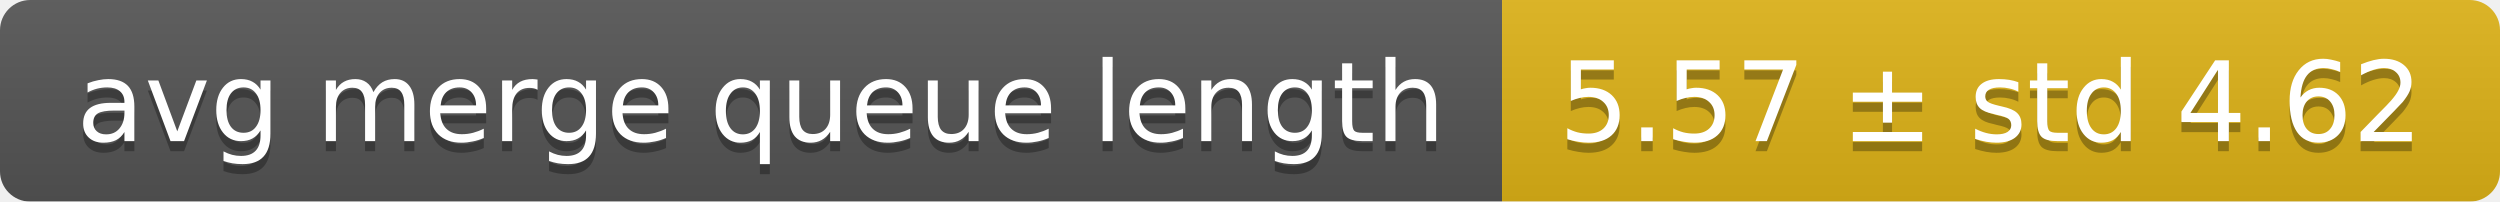
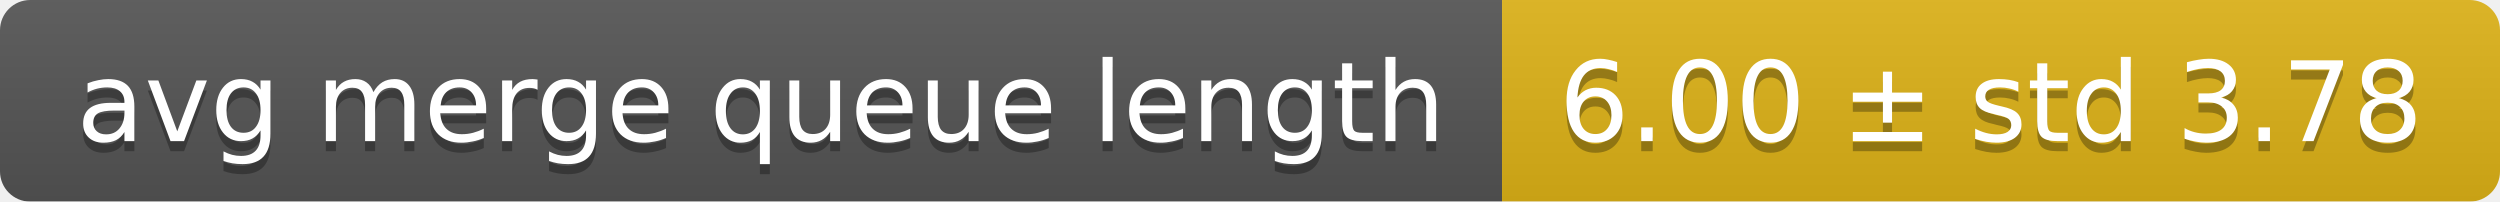
<svg xmlns="http://www.w3.org/2000/svg" width="248" height="20">
  <linearGradient id="smooth" x2="0" y2="100%">
    <stop offset="0" stop-color="#bbb" stop-opacity=".1" />
    <stop offset="1" stop-opacity=".1" />
  </linearGradient>
  <mask id="round">
    <rect width="248" height="20" rx="3" fill="#fff" />
  </mask>
  <g mask="url(#round)">
    <rect width="149" height="20" fill="#555" />
    <rect x="149" width="99" height="20" fill="#dfb317" />
    <rect width="248" height="20" fill="url(#smooth)" />
  </g>
  <g fill="#fff" text-anchor="middle" font-family="DejaVu Sans,Verdana,Geneva,sans-serif" font-size="11">
    <text x="75.5" y="15" fill="#010101" fill-opacity=".3">avg merge queue length</text>
    <text x="75.5" y="14">avg merge queue length</text>
-     <text x="197.5" y="15" fill="#010101" fill-opacity=".3">5.57 ± std 4.62</text>
-     <text x="197.5" y="14">5.57 ± std 4.62</text>
+     <text x="197.5" y="15" fill="#010101" fill-opacity=".3">6.00 ± std 3.78</text>
+     <text x="197.5" y="14">6.00 ± std 3.78</text>
  </g>
</svg>
